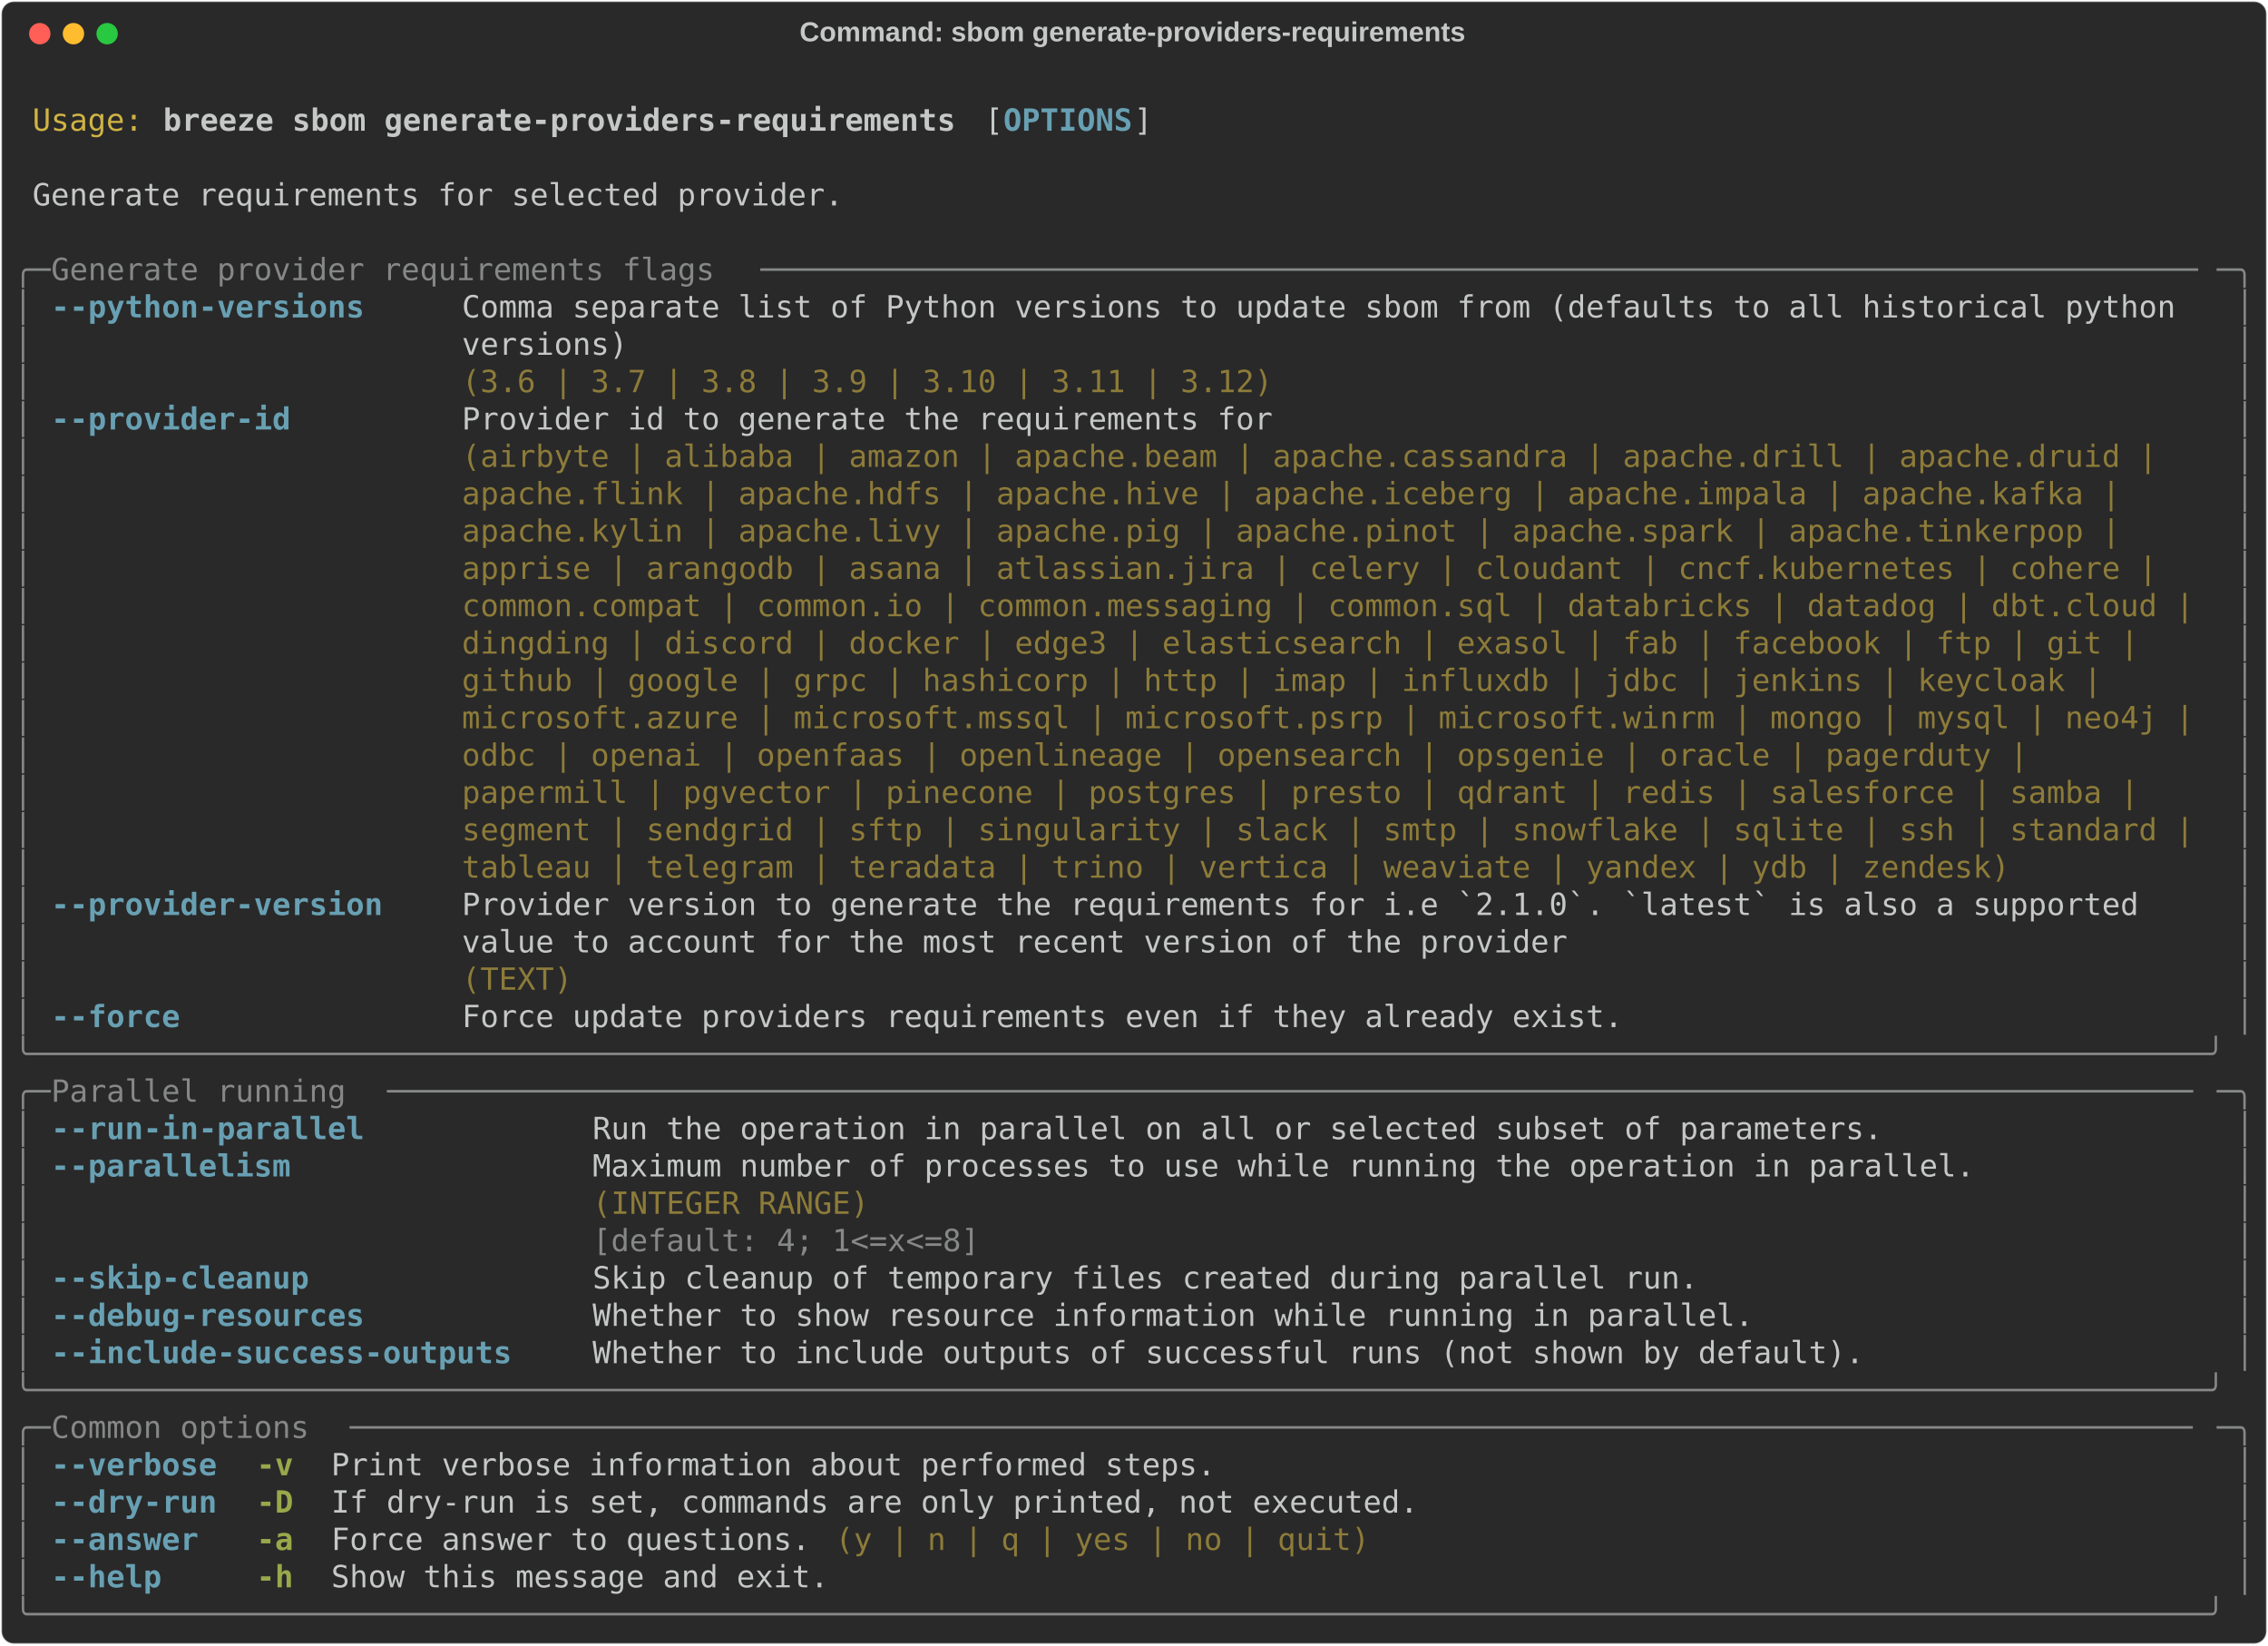
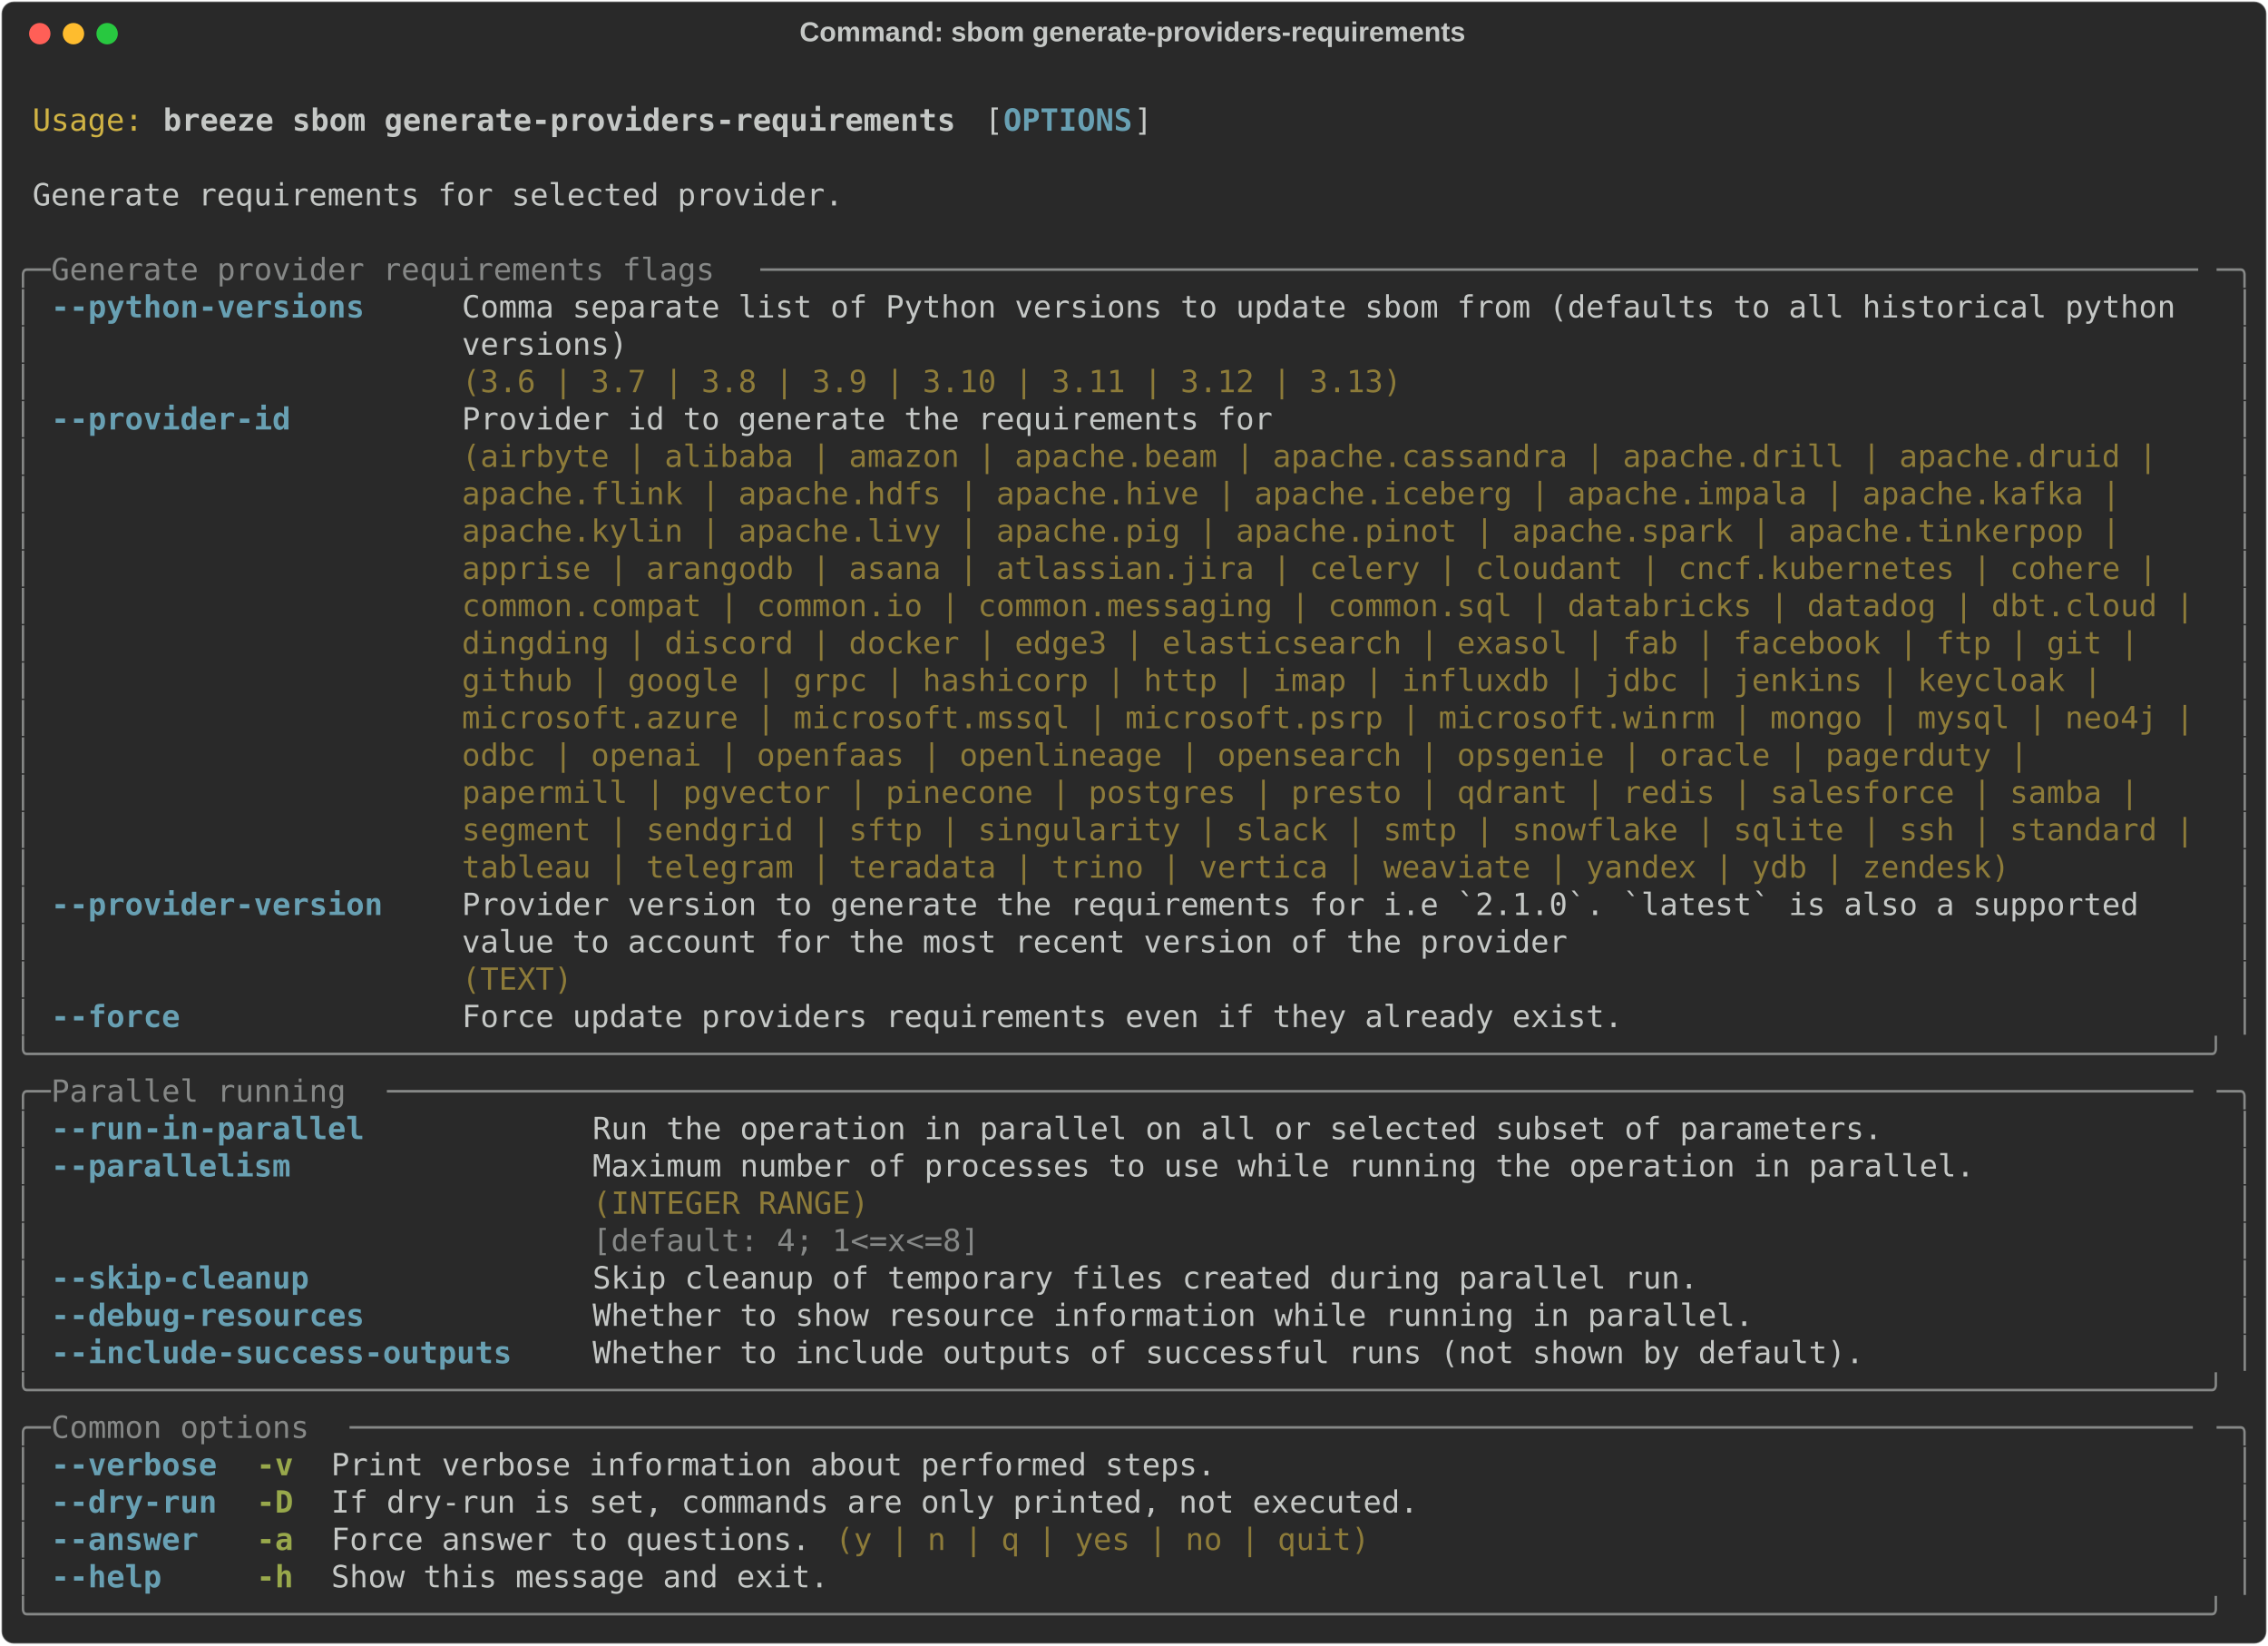
<svg xmlns="http://www.w3.org/2000/svg" class="rich-terminal" viewBox="0 0 1482 1074.8">
  <style>

    @font-face {
        font-family: "Fira Code";
        src: local("FiraCode-Regular"),
                url("https://cdnjs.cloudflare.com/ajax/libs/firacode/6.2.0/woff2/FiraCode-Regular.woff2") format("woff2"),
                url("https://cdnjs.cloudflare.com/ajax/libs/firacode/6.2.0/woff/FiraCode-Regular.woff") format("woff");
        font-style: normal;
        font-weight: 400;
    }
    @font-face {
        font-family: "Fira Code";
        src: local("FiraCode-Bold"),
                url("https://cdnjs.cloudflare.com/ajax/libs/firacode/6.2.0/woff2/FiraCode-Bold.woff2") format("woff2"),
                url("https://cdnjs.cloudflare.com/ajax/libs/firacode/6.2.0/woff/FiraCode-Bold.woff") format("woff");
        font-style: bold;
        font-weight: 700;
    }

    .breeze-sbom-generate-providers-requirements-matrix {
        font-family: Fira Code, monospace;
        font-size: 20px;
        line-height: 24.4px;
        font-variant-east-asian: full-width;
    }

    .breeze-sbom-generate-providers-requirements-title {
        font-size: 18px;
        font-weight: bold;
        font-family: arial;
    }

    .breeze-sbom-generate-providers-requirements-r1 { fill: #c5c8c6 }
.breeze-sbom-generate-providers-requirements-r2 { fill: #d0b344 }
.breeze-sbom-generate-providers-requirements-r3 { fill: #c5c8c6;font-weight: bold }
.breeze-sbom-generate-providers-requirements-r4 { fill: #68a0b3;font-weight: bold }
.breeze-sbom-generate-providers-requirements-r5 { fill: #868887 }
.breeze-sbom-generate-providers-requirements-r6 { fill: #8d7b39 }
.breeze-sbom-generate-providers-requirements-r7 { fill: #98a84b;font-weight: bold }
    </style>
  <defs>
    <clipPath id="breeze-sbom-generate-providers-requirements-clip-terminal">
      <rect x="0" y="0" width="1463.0" height="1023.8" />
    </clipPath>
    <clipPath id="breeze-sbom-generate-providers-requirements-line-0">
      <rect x="0" y="1.5" width="1464" height="24.65" />
    </clipPath>
    <clipPath id="breeze-sbom-generate-providers-requirements-line-1">
      <rect x="0" y="25.9" width="1464" height="24.65" />
    </clipPath>
    <clipPath id="breeze-sbom-generate-providers-requirements-line-2">
      <rect x="0" y="50.3" width="1464" height="24.65" />
    </clipPath>
    <clipPath id="breeze-sbom-generate-providers-requirements-line-3">
      <rect x="0" y="74.7" width="1464" height="24.65" />
    </clipPath>
    <clipPath id="breeze-sbom-generate-providers-requirements-line-4">
      <rect x="0" y="99.1" width="1464" height="24.65" />
    </clipPath>
    <clipPath id="breeze-sbom-generate-providers-requirements-line-5">
      <rect x="0" y="123.5" width="1464" height="24.65" />
    </clipPath>
    <clipPath id="breeze-sbom-generate-providers-requirements-line-6">
      <rect x="0" y="147.9" width="1464" height="24.65" />
    </clipPath>
    <clipPath id="breeze-sbom-generate-providers-requirements-line-7">
      <rect x="0" y="172.3" width="1464" height="24.65" />
    </clipPath>
    <clipPath id="breeze-sbom-generate-providers-requirements-line-8">
      <rect x="0" y="196.7" width="1464" height="24.65" />
    </clipPath>
    <clipPath id="breeze-sbom-generate-providers-requirements-line-9">
      <rect x="0" y="221.1" width="1464" height="24.65" />
    </clipPath>
    <clipPath id="breeze-sbom-generate-providers-requirements-line-10">
      <rect x="0" y="245.5" width="1464" height="24.65" />
    </clipPath>
    <clipPath id="breeze-sbom-generate-providers-requirements-line-11">
      <rect x="0" y="269.9" width="1464" height="24.65" />
    </clipPath>
    <clipPath id="breeze-sbom-generate-providers-requirements-line-12">
      <rect x="0" y="294.3" width="1464" height="24.65" />
    </clipPath>
    <clipPath id="breeze-sbom-generate-providers-requirements-line-13">
      <rect x="0" y="318.7" width="1464" height="24.65" />
    </clipPath>
    <clipPath id="breeze-sbom-generate-providers-requirements-line-14">
      <rect x="0" y="343.1" width="1464" height="24.65" />
    </clipPath>
    <clipPath id="breeze-sbom-generate-providers-requirements-line-15">
      <rect x="0" y="367.5" width="1464" height="24.65" />
    </clipPath>
    <clipPath id="breeze-sbom-generate-providers-requirements-line-16">
      <rect x="0" y="391.9" width="1464" height="24.65" />
    </clipPath>
    <clipPath id="breeze-sbom-generate-providers-requirements-line-17">
      <rect x="0" y="416.3" width="1464" height="24.65" />
    </clipPath>
    <clipPath id="breeze-sbom-generate-providers-requirements-line-18">
      <rect x="0" y="440.7" width="1464" height="24.65" />
    </clipPath>
    <clipPath id="breeze-sbom-generate-providers-requirements-line-19">
      <rect x="0" y="465.1" width="1464" height="24.65" />
    </clipPath>
    <clipPath id="breeze-sbom-generate-providers-requirements-line-20">
      <rect x="0" y="489.5" width="1464" height="24.65" />
    </clipPath>
    <clipPath id="breeze-sbom-generate-providers-requirements-line-21">
      <rect x="0" y="513.9" width="1464" height="24.65" />
    </clipPath>
    <clipPath id="breeze-sbom-generate-providers-requirements-line-22">
      <rect x="0" y="538.3" width="1464" height="24.65" />
    </clipPath>
    <clipPath id="breeze-sbom-generate-providers-requirements-line-23">
      <rect x="0" y="562.7" width="1464" height="24.65" />
    </clipPath>
    <clipPath id="breeze-sbom-generate-providers-requirements-line-24">
      <rect x="0" y="587.1" width="1464" height="24.65" />
    </clipPath>
    <clipPath id="breeze-sbom-generate-providers-requirements-line-25">
      <rect x="0" y="611.5" width="1464" height="24.65" />
    </clipPath>
    <clipPath id="breeze-sbom-generate-providers-requirements-line-26">
      <rect x="0" y="635.9" width="1464" height="24.65" />
    </clipPath>
    <clipPath id="breeze-sbom-generate-providers-requirements-line-27">
      <rect x="0" y="660.3" width="1464" height="24.65" />
    </clipPath>
    <clipPath id="breeze-sbom-generate-providers-requirements-line-28">
      <rect x="0" y="684.7" width="1464" height="24.65" />
    </clipPath>
    <clipPath id="breeze-sbom-generate-providers-requirements-line-29">
      <rect x="0" y="709.1" width="1464" height="24.65" />
    </clipPath>
    <clipPath id="breeze-sbom-generate-providers-requirements-line-30">
      <rect x="0" y="733.5" width="1464" height="24.65" />
    </clipPath>
    <clipPath id="breeze-sbom-generate-providers-requirements-line-31">
      <rect x="0" y="757.9" width="1464" height="24.65" />
    </clipPath>
    <clipPath id="breeze-sbom-generate-providers-requirements-line-32">
      <rect x="0" y="782.3" width="1464" height="24.65" />
    </clipPath>
    <clipPath id="breeze-sbom-generate-providers-requirements-line-33">
      <rect x="0" y="806.7" width="1464" height="24.65" />
    </clipPath>
    <clipPath id="breeze-sbom-generate-providers-requirements-line-34">
      <rect x="0" y="831.1" width="1464" height="24.65" />
    </clipPath>
    <clipPath id="breeze-sbom-generate-providers-requirements-line-35">
      <rect x="0" y="855.5" width="1464" height="24.65" />
    </clipPath>
    <clipPath id="breeze-sbom-generate-providers-requirements-line-36">
      <rect x="0" y="879.9" width="1464" height="24.65" />
    </clipPath>
    <clipPath id="breeze-sbom-generate-providers-requirements-line-37">
      <rect x="0" y="904.3" width="1464" height="24.65" />
    </clipPath>
    <clipPath id="breeze-sbom-generate-providers-requirements-line-38">
      <rect x="0" y="928.7" width="1464" height="24.65" />
    </clipPath>
    <clipPath id="breeze-sbom-generate-providers-requirements-line-39">
      <rect x="0" y="953.1" width="1464" height="24.65" />
    </clipPath>
    <clipPath id="breeze-sbom-generate-providers-requirements-line-40">
      <rect x="0" y="977.5" width="1464" height="24.65" />
    </clipPath>
  </defs>
  <rect fill="#292929" stroke="rgba(255,255,255,0.35)" stroke-width="1" x="1" y="1" width="1480" height="1072.8" rx="8" />
  <text class="breeze-sbom-generate-providers-requirements-title" fill="#c5c8c6" text-anchor="middle" x="740" y="27">Command: sbom generate-providers-requirements</text>
  <g transform="translate(26,22)">
    <circle cx="0" cy="0" r="7" fill="#ff5f57" />
    <circle cx="22" cy="0" r="7" fill="#febc2e" />
    <circle cx="44" cy="0" r="7" fill="#28c840" />
  </g>
  <g transform="translate(9, 41)" clip-path="url(#breeze-sbom-generate-providers-requirements-clip-terminal)">
    <g class="breeze-sbom-generate-providers-requirements-matrix">
      <text class="breeze-sbom-generate-providers-requirements-r1" x="1464" y="20" textLength="12.2" clip-path="url(#breeze-sbom-generate-providers-requirements-line-0)">
</text>
      <text class="breeze-sbom-generate-providers-requirements-r2" x="12.2" y="44.4" textLength="73.2" clip-path="url(#breeze-sbom-generate-providers-requirements-line-1)">Usage:</text>
      <text class="breeze-sbom-generate-providers-requirements-r3" x="97.6" y="44.4" textLength="524.6" clip-path="url(#breeze-sbom-generate-providers-requirements-line-1)">breeze sbom generate-providers-requirements</text>
      <text class="breeze-sbom-generate-providers-requirements-r1" x="634.4" y="44.4" textLength="12.2" clip-path="url(#breeze-sbom-generate-providers-requirements-line-1)">[</text>
      <text class="breeze-sbom-generate-providers-requirements-r4" x="646.6" y="44.4" textLength="85.4" clip-path="url(#breeze-sbom-generate-providers-requirements-line-1)">OPTIONS</text>
      <text class="breeze-sbom-generate-providers-requirements-r1" x="732" y="44.4" textLength="12.2" clip-path="url(#breeze-sbom-generate-providers-requirements-line-1)">]</text>
      <text class="breeze-sbom-generate-providers-requirements-r1" x="1464" y="44.4" textLength="12.2" clip-path="url(#breeze-sbom-generate-providers-requirements-line-1)">
</text>
      <text class="breeze-sbom-generate-providers-requirements-r1" x="1464" y="68.8" textLength="12.2" clip-path="url(#breeze-sbom-generate-providers-requirements-line-2)">
</text>
      <text class="breeze-sbom-generate-providers-requirements-r1" x="12.2" y="93.2" textLength="536.8" clip-path="url(#breeze-sbom-generate-providers-requirements-line-3)">Generate requirements for selected provider.</text>
      <text class="breeze-sbom-generate-providers-requirements-r1" x="1464" y="93.2" textLength="12.2" clip-path="url(#breeze-sbom-generate-providers-requirements-line-3)">
</text>
      <text class="breeze-sbom-generate-providers-requirements-r1" x="1464" y="117.6" textLength="12.2" clip-path="url(#breeze-sbom-generate-providers-requirements-line-4)">
</text>
      <text class="breeze-sbom-generate-providers-requirements-r5" x="0" y="142" textLength="24.4" clip-path="url(#breeze-sbom-generate-providers-requirements-line-5)">╭─</text>
      <text class="breeze-sbom-generate-providers-requirements-r5" x="24.4" y="142" textLength="463.6" clip-path="url(#breeze-sbom-generate-providers-requirements-line-5)"> Generate provider requirements flags </text>
      <text class="breeze-sbom-generate-providers-requirements-r5" x="488" y="142" textLength="951.6" clip-path="url(#breeze-sbom-generate-providers-requirements-line-5)">──────────────────────────────────────────────────────────────────────────────</text>
      <text class="breeze-sbom-generate-providers-requirements-r5" x="1439.6" y="142" textLength="24.4" clip-path="url(#breeze-sbom-generate-providers-requirements-line-5)">─╮</text>
      <text class="breeze-sbom-generate-providers-requirements-r1" x="1464" y="142" textLength="12.2" clip-path="url(#breeze-sbom-generate-providers-requirements-line-5)">
</text>
      <text class="breeze-sbom-generate-providers-requirements-r5" x="0" y="166.4" textLength="12.2" clip-path="url(#breeze-sbom-generate-providers-requirements-line-6)">│</text>
      <text class="breeze-sbom-generate-providers-requirements-r4" x="24.4" y="166.4" textLength="207.4" clip-path="url(#breeze-sbom-generate-providers-requirements-line-6)">--python-versions</text>
      <text class="breeze-sbom-generate-providers-requirements-r1" x="292.8" y="166.4" textLength="1146.8" clip-path="url(#breeze-sbom-generate-providers-requirements-line-6)">Comma separate list of Python versions to update sbom from (defaults to all historical python </text>
      <text class="breeze-sbom-generate-providers-requirements-r5" x="1451.8" y="166.4" textLength="12.2" clip-path="url(#breeze-sbom-generate-providers-requirements-line-6)">│</text>
      <text class="breeze-sbom-generate-providers-requirements-r1" x="1464" y="166.4" textLength="12.2" clip-path="url(#breeze-sbom-generate-providers-requirements-line-6)">
</text>
      <text class="breeze-sbom-generate-providers-requirements-r5" x="0" y="190.8" textLength="12.2" clip-path="url(#breeze-sbom-generate-providers-requirements-line-7)">│</text>
      <text class="breeze-sbom-generate-providers-requirements-r1" x="292.8" y="190.8" textLength="1146.8" clip-path="url(#breeze-sbom-generate-providers-requirements-line-7)">versions)                                                                                     </text>
      <text class="breeze-sbom-generate-providers-requirements-r5" x="1451.8" y="190.8" textLength="12.2" clip-path="url(#breeze-sbom-generate-providers-requirements-line-7)">│</text>
      <text class="breeze-sbom-generate-providers-requirements-r1" x="1464" y="190.8" textLength="12.2" clip-path="url(#breeze-sbom-generate-providers-requirements-line-7)">
</text>
      <text class="breeze-sbom-generate-providers-requirements-r5" x="0" y="215.2" textLength="12.2" clip-path="url(#breeze-sbom-generate-providers-requirements-line-8)">│</text>
-       <text class="breeze-sbom-generate-providers-requirements-r6" x="292.8" y="215.2" textLength="1146.8" clip-path="url(#breeze-sbom-generate-providers-requirements-line-8)">(3.6 | 3.7 | 3.8 | 3.9 | 3.10 | 3.11 | 3.12)                                                  </text>
+       <text class="breeze-sbom-generate-providers-requirements-r6" x="292.8" y="215.2" textLength="1146.8" clip-path="url(#breeze-sbom-generate-providers-requirements-line-8)">(3.6 | 3.7 | 3.8 | 3.9 | 3.10 | 3.11 | 3.12 | 3.13)                                           </text>
      <text class="breeze-sbom-generate-providers-requirements-r5" x="1451.8" y="215.2" textLength="12.2" clip-path="url(#breeze-sbom-generate-providers-requirements-line-8)">│</text>
      <text class="breeze-sbom-generate-providers-requirements-r1" x="1464" y="215.2" textLength="12.2" clip-path="url(#breeze-sbom-generate-providers-requirements-line-8)">
</text>
      <text class="breeze-sbom-generate-providers-requirements-r5" x="0" y="239.6" textLength="12.2" clip-path="url(#breeze-sbom-generate-providers-requirements-line-9)">│</text>
      <text class="breeze-sbom-generate-providers-requirements-r4" x="24.4" y="239.6" textLength="158.6" clip-path="url(#breeze-sbom-generate-providers-requirements-line-9)">--provider-id</text>
      <text class="breeze-sbom-generate-providers-requirements-r1" x="292.8" y="239.6" textLength="1146.8" clip-path="url(#breeze-sbom-generate-providers-requirements-line-9)">Provider id to generate the requirements for                                                  </text>
      <text class="breeze-sbom-generate-providers-requirements-r5" x="1451.8" y="239.6" textLength="12.2" clip-path="url(#breeze-sbom-generate-providers-requirements-line-9)">│</text>
      <text class="breeze-sbom-generate-providers-requirements-r1" x="1464" y="239.6" textLength="12.2" clip-path="url(#breeze-sbom-generate-providers-requirements-line-9)">
</text>
      <text class="breeze-sbom-generate-providers-requirements-r5" x="0" y="264" textLength="12.2" clip-path="url(#breeze-sbom-generate-providers-requirements-line-10)">│</text>
      <text class="breeze-sbom-generate-providers-requirements-r6" x="292.8" y="264" textLength="1146.8" clip-path="url(#breeze-sbom-generate-providers-requirements-line-10)">(airbyte | alibaba | amazon | apache.beam | apache.cassandra | apache.drill | apache.druid |  </text>
      <text class="breeze-sbom-generate-providers-requirements-r5" x="1451.8" y="264" textLength="12.2" clip-path="url(#breeze-sbom-generate-providers-requirements-line-10)">│</text>
      <text class="breeze-sbom-generate-providers-requirements-r1" x="1464" y="264" textLength="12.2" clip-path="url(#breeze-sbom-generate-providers-requirements-line-10)">
</text>
      <text class="breeze-sbom-generate-providers-requirements-r5" x="0" y="288.4" textLength="12.2" clip-path="url(#breeze-sbom-generate-providers-requirements-line-11)">│</text>
      <text class="breeze-sbom-generate-providers-requirements-r6" x="292.8" y="288.4" textLength="1146.8" clip-path="url(#breeze-sbom-generate-providers-requirements-line-11)">apache.flink | apache.hdfs | apache.hive | apache.iceberg | apache.impala | apache.kafka |    </text>
      <text class="breeze-sbom-generate-providers-requirements-r5" x="1451.8" y="288.4" textLength="12.2" clip-path="url(#breeze-sbom-generate-providers-requirements-line-11)">│</text>
      <text class="breeze-sbom-generate-providers-requirements-r1" x="1464" y="288.4" textLength="12.2" clip-path="url(#breeze-sbom-generate-providers-requirements-line-11)">
</text>
      <text class="breeze-sbom-generate-providers-requirements-r5" x="0" y="312.8" textLength="12.2" clip-path="url(#breeze-sbom-generate-providers-requirements-line-12)">│</text>
      <text class="breeze-sbom-generate-providers-requirements-r6" x="292.8" y="312.8" textLength="1146.8" clip-path="url(#breeze-sbom-generate-providers-requirements-line-12)">apache.kylin | apache.livy | apache.pig | apache.pinot | apache.spark | apache.tinkerpop |    </text>
      <text class="breeze-sbom-generate-providers-requirements-r5" x="1451.8" y="312.8" textLength="12.2" clip-path="url(#breeze-sbom-generate-providers-requirements-line-12)">│</text>
      <text class="breeze-sbom-generate-providers-requirements-r1" x="1464" y="312.8" textLength="12.2" clip-path="url(#breeze-sbom-generate-providers-requirements-line-12)">
</text>
      <text class="breeze-sbom-generate-providers-requirements-r5" x="0" y="337.2" textLength="12.2" clip-path="url(#breeze-sbom-generate-providers-requirements-line-13)">│</text>
      <text class="breeze-sbom-generate-providers-requirements-r6" x="292.8" y="337.2" textLength="1146.8" clip-path="url(#breeze-sbom-generate-providers-requirements-line-13)">apprise | arangodb | asana | atlassian.jira | celery | cloudant | cncf.kubernetes | cohere |  </text>
      <text class="breeze-sbom-generate-providers-requirements-r5" x="1451.8" y="337.2" textLength="12.2" clip-path="url(#breeze-sbom-generate-providers-requirements-line-13)">│</text>
      <text class="breeze-sbom-generate-providers-requirements-r1" x="1464" y="337.2" textLength="12.2" clip-path="url(#breeze-sbom-generate-providers-requirements-line-13)">
</text>
      <text class="breeze-sbom-generate-providers-requirements-r5" x="0" y="361.6" textLength="12.2" clip-path="url(#breeze-sbom-generate-providers-requirements-line-14)">│</text>
      <text class="breeze-sbom-generate-providers-requirements-r6" x="292.8" y="361.6" textLength="1146.8" clip-path="url(#breeze-sbom-generate-providers-requirements-line-14)">common.compat | common.io | common.messaging | common.sql | databricks | datadog | dbt.cloud |</text>
      <text class="breeze-sbom-generate-providers-requirements-r5" x="1451.8" y="361.6" textLength="12.2" clip-path="url(#breeze-sbom-generate-providers-requirements-line-14)">│</text>
      <text class="breeze-sbom-generate-providers-requirements-r1" x="1464" y="361.6" textLength="12.2" clip-path="url(#breeze-sbom-generate-providers-requirements-line-14)">
</text>
      <text class="breeze-sbom-generate-providers-requirements-r5" x="0" y="386" textLength="12.2" clip-path="url(#breeze-sbom-generate-providers-requirements-line-15)">│</text>
      <text class="breeze-sbom-generate-providers-requirements-r6" x="292.8" y="386" textLength="1146.8" clip-path="url(#breeze-sbom-generate-providers-requirements-line-15)">dingding | discord | docker | edge3 | elasticsearch | exasol | fab | facebook | ftp | git |   </text>
      <text class="breeze-sbom-generate-providers-requirements-r5" x="1451.8" y="386" textLength="12.2" clip-path="url(#breeze-sbom-generate-providers-requirements-line-15)">│</text>
      <text class="breeze-sbom-generate-providers-requirements-r1" x="1464" y="386" textLength="12.2" clip-path="url(#breeze-sbom-generate-providers-requirements-line-15)">
</text>
      <text class="breeze-sbom-generate-providers-requirements-r5" x="0" y="410.4" textLength="12.2" clip-path="url(#breeze-sbom-generate-providers-requirements-line-16)">│</text>
      <text class="breeze-sbom-generate-providers-requirements-r6" x="292.8" y="410.4" textLength="1146.8" clip-path="url(#breeze-sbom-generate-providers-requirements-line-16)">github | google | grpc | hashicorp | http | imap | influxdb | jdbc | jenkins | keycloak |     </text>
      <text class="breeze-sbom-generate-providers-requirements-r5" x="1451.8" y="410.4" textLength="12.2" clip-path="url(#breeze-sbom-generate-providers-requirements-line-16)">│</text>
      <text class="breeze-sbom-generate-providers-requirements-r1" x="1464" y="410.4" textLength="12.2" clip-path="url(#breeze-sbom-generate-providers-requirements-line-16)">
</text>
      <text class="breeze-sbom-generate-providers-requirements-r5" x="0" y="434.8" textLength="12.2" clip-path="url(#breeze-sbom-generate-providers-requirements-line-17)">│</text>
      <text class="breeze-sbom-generate-providers-requirements-r6" x="292.8" y="434.8" textLength="1146.8" clip-path="url(#breeze-sbom-generate-providers-requirements-line-17)">microsoft.azure | microsoft.mssql | microsoft.psrp | microsoft.winrm | mongo | mysql | neo4j |</text>
      <text class="breeze-sbom-generate-providers-requirements-r5" x="1451.8" y="434.8" textLength="12.2" clip-path="url(#breeze-sbom-generate-providers-requirements-line-17)">│</text>
      <text class="breeze-sbom-generate-providers-requirements-r1" x="1464" y="434.8" textLength="12.2" clip-path="url(#breeze-sbom-generate-providers-requirements-line-17)">
</text>
      <text class="breeze-sbom-generate-providers-requirements-r5" x="0" y="459.2" textLength="12.2" clip-path="url(#breeze-sbom-generate-providers-requirements-line-18)">│</text>
      <text class="breeze-sbom-generate-providers-requirements-r6" x="292.8" y="459.2" textLength="1146.8" clip-path="url(#breeze-sbom-generate-providers-requirements-line-18)">odbc | openai | openfaas | openlineage | opensearch | opsgenie | oracle | pagerduty |         </text>
      <text class="breeze-sbom-generate-providers-requirements-r5" x="1451.8" y="459.2" textLength="12.2" clip-path="url(#breeze-sbom-generate-providers-requirements-line-18)">│</text>
      <text class="breeze-sbom-generate-providers-requirements-r1" x="1464" y="459.2" textLength="12.2" clip-path="url(#breeze-sbom-generate-providers-requirements-line-18)">
</text>
      <text class="breeze-sbom-generate-providers-requirements-r5" x="0" y="483.6" textLength="12.2" clip-path="url(#breeze-sbom-generate-providers-requirements-line-19)">│</text>
      <text class="breeze-sbom-generate-providers-requirements-r6" x="292.8" y="483.6" textLength="1146.8" clip-path="url(#breeze-sbom-generate-providers-requirements-line-19)">papermill | pgvector | pinecone | postgres | presto | qdrant | redis | salesforce | samba |   </text>
      <text class="breeze-sbom-generate-providers-requirements-r5" x="1451.8" y="483.6" textLength="12.2" clip-path="url(#breeze-sbom-generate-providers-requirements-line-19)">│</text>
      <text class="breeze-sbom-generate-providers-requirements-r1" x="1464" y="483.6" textLength="12.2" clip-path="url(#breeze-sbom-generate-providers-requirements-line-19)">
</text>
      <text class="breeze-sbom-generate-providers-requirements-r5" x="0" y="508" textLength="12.2" clip-path="url(#breeze-sbom-generate-providers-requirements-line-20)">│</text>
      <text class="breeze-sbom-generate-providers-requirements-r6" x="292.8" y="508" textLength="1146.8" clip-path="url(#breeze-sbom-generate-providers-requirements-line-20)">segment | sendgrid | sftp | singularity | slack | smtp | snowflake | sqlite | ssh | standard |</text>
      <text class="breeze-sbom-generate-providers-requirements-r5" x="1451.8" y="508" textLength="12.2" clip-path="url(#breeze-sbom-generate-providers-requirements-line-20)">│</text>
      <text class="breeze-sbom-generate-providers-requirements-r1" x="1464" y="508" textLength="12.2" clip-path="url(#breeze-sbom-generate-providers-requirements-line-20)">
</text>
      <text class="breeze-sbom-generate-providers-requirements-r5" x="0" y="532.4" textLength="12.2" clip-path="url(#breeze-sbom-generate-providers-requirements-line-21)">│</text>
      <text class="breeze-sbom-generate-providers-requirements-r6" x="292.8" y="532.4" textLength="1146.8" clip-path="url(#breeze-sbom-generate-providers-requirements-line-21)">tableau | telegram | teradata | trino | vertica | weaviate | yandex | ydb | zendesk)          </text>
      <text class="breeze-sbom-generate-providers-requirements-r5" x="1451.8" y="532.4" textLength="12.2" clip-path="url(#breeze-sbom-generate-providers-requirements-line-21)">│</text>
      <text class="breeze-sbom-generate-providers-requirements-r1" x="1464" y="532.4" textLength="12.2" clip-path="url(#breeze-sbom-generate-providers-requirements-line-21)">
</text>
      <text class="breeze-sbom-generate-providers-requirements-r5" x="0" y="556.8" textLength="12.2" clip-path="url(#breeze-sbom-generate-providers-requirements-line-22)">│</text>
      <text class="breeze-sbom-generate-providers-requirements-r4" x="24.4" y="556.8" textLength="219.6" clip-path="url(#breeze-sbom-generate-providers-requirements-line-22)">--provider-version</text>
      <text class="breeze-sbom-generate-providers-requirements-r1" x="292.8" y="556.8" textLength="1146.8" clip-path="url(#breeze-sbom-generate-providers-requirements-line-22)">Provider version to generate the requirements for i.e `2.1.0`. `latest` is also a supported   </text>
      <text class="breeze-sbom-generate-providers-requirements-r5" x="1451.8" y="556.8" textLength="12.2" clip-path="url(#breeze-sbom-generate-providers-requirements-line-22)">│</text>
      <text class="breeze-sbom-generate-providers-requirements-r1" x="1464" y="556.8" textLength="12.2" clip-path="url(#breeze-sbom-generate-providers-requirements-line-22)">
</text>
      <text class="breeze-sbom-generate-providers-requirements-r5" x="0" y="581.2" textLength="12.2" clip-path="url(#breeze-sbom-generate-providers-requirements-line-23)">│</text>
      <text class="breeze-sbom-generate-providers-requirements-r1" x="292.8" y="581.2" textLength="1146.8" clip-path="url(#breeze-sbom-generate-providers-requirements-line-23)">value to account for the most recent version of the provider                                  </text>
      <text class="breeze-sbom-generate-providers-requirements-r5" x="1451.8" y="581.2" textLength="12.2" clip-path="url(#breeze-sbom-generate-providers-requirements-line-23)">│</text>
      <text class="breeze-sbom-generate-providers-requirements-r1" x="1464" y="581.2" textLength="12.2" clip-path="url(#breeze-sbom-generate-providers-requirements-line-23)">
</text>
      <text class="breeze-sbom-generate-providers-requirements-r5" x="0" y="605.6" textLength="12.2" clip-path="url(#breeze-sbom-generate-providers-requirements-line-24)">│</text>
      <text class="breeze-sbom-generate-providers-requirements-r6" x="292.8" y="605.6" textLength="1146.8" clip-path="url(#breeze-sbom-generate-providers-requirements-line-24)">(TEXT)                                                                                        </text>
      <text class="breeze-sbom-generate-providers-requirements-r5" x="1451.8" y="605.6" textLength="12.2" clip-path="url(#breeze-sbom-generate-providers-requirements-line-24)">│</text>
      <text class="breeze-sbom-generate-providers-requirements-r1" x="1464" y="605.6" textLength="12.2" clip-path="url(#breeze-sbom-generate-providers-requirements-line-24)">
</text>
      <text class="breeze-sbom-generate-providers-requirements-r5" x="0" y="630" textLength="12.2" clip-path="url(#breeze-sbom-generate-providers-requirements-line-25)">│</text>
      <text class="breeze-sbom-generate-providers-requirements-r4" x="24.4" y="630" textLength="85.4" clip-path="url(#breeze-sbom-generate-providers-requirements-line-25)">--force</text>
      <text class="breeze-sbom-generate-providers-requirements-r1" x="292.8" y="630" textLength="768.6" clip-path="url(#breeze-sbom-generate-providers-requirements-line-25)">Force update providers requirements even if they already exist.</text>
      <text class="breeze-sbom-generate-providers-requirements-r5" x="1451.8" y="630" textLength="12.2" clip-path="url(#breeze-sbom-generate-providers-requirements-line-25)">│</text>
      <text class="breeze-sbom-generate-providers-requirements-r1" x="1464" y="630" textLength="12.2" clip-path="url(#breeze-sbom-generate-providers-requirements-line-25)">
</text>
      <text class="breeze-sbom-generate-providers-requirements-r5" x="0" y="654.4" textLength="1464" clip-path="url(#breeze-sbom-generate-providers-requirements-line-26)">╰──────────────────────────────────────────────────────────────────────────────────────────────────────────────────────╯</text>
      <text class="breeze-sbom-generate-providers-requirements-r1" x="1464" y="654.4" textLength="12.2" clip-path="url(#breeze-sbom-generate-providers-requirements-line-26)">
</text>
      <text class="breeze-sbom-generate-providers-requirements-r5" x="0" y="678.8" textLength="24.4" clip-path="url(#breeze-sbom-generate-providers-requirements-line-27)">╭─</text>
      <text class="breeze-sbom-generate-providers-requirements-r5" x="24.4" y="678.8" textLength="219.6" clip-path="url(#breeze-sbom-generate-providers-requirements-line-27)"> Parallel running </text>
      <text class="breeze-sbom-generate-providers-requirements-r5" x="244" y="678.8" textLength="1195.6" clip-path="url(#breeze-sbom-generate-providers-requirements-line-27)">──────────────────────────────────────────────────────────────────────────────────────────────────</text>
      <text class="breeze-sbom-generate-providers-requirements-r5" x="1439.6" y="678.8" textLength="24.4" clip-path="url(#breeze-sbom-generate-providers-requirements-line-27)">─╮</text>
      <text class="breeze-sbom-generate-providers-requirements-r1" x="1464" y="678.8" textLength="12.2" clip-path="url(#breeze-sbom-generate-providers-requirements-line-27)">
</text>
      <text class="breeze-sbom-generate-providers-requirements-r5" x="0" y="703.2" textLength="12.2" clip-path="url(#breeze-sbom-generate-providers-requirements-line-28)">│</text>
      <text class="breeze-sbom-generate-providers-requirements-r4" x="24.4" y="703.2" textLength="207.4" clip-path="url(#breeze-sbom-generate-providers-requirements-line-28)">--run-in-parallel</text>
      <text class="breeze-sbom-generate-providers-requirements-r1" x="378.2" y="703.2" textLength="854" clip-path="url(#breeze-sbom-generate-providers-requirements-line-28)">Run the operation in parallel on all or selected subset of parameters.</text>
      <text class="breeze-sbom-generate-providers-requirements-r5" x="1451.8" y="703.2" textLength="12.2" clip-path="url(#breeze-sbom-generate-providers-requirements-line-28)">│</text>
      <text class="breeze-sbom-generate-providers-requirements-r1" x="1464" y="703.2" textLength="12.2" clip-path="url(#breeze-sbom-generate-providers-requirements-line-28)">
</text>
      <text class="breeze-sbom-generate-providers-requirements-r5" x="0" y="727.6" textLength="12.2" clip-path="url(#breeze-sbom-generate-providers-requirements-line-29)">│</text>
      <text class="breeze-sbom-generate-providers-requirements-r4" x="24.4" y="727.6" textLength="158.6" clip-path="url(#breeze-sbom-generate-providers-requirements-line-29)">--parallelism</text>
      <text class="breeze-sbom-generate-providers-requirements-r1" x="378.2" y="727.6" textLength="915" clip-path="url(#breeze-sbom-generate-providers-requirements-line-29)">Maximum number of processes to use while running the operation in parallel.</text>
      <text class="breeze-sbom-generate-providers-requirements-r5" x="1451.8" y="727.6" textLength="12.2" clip-path="url(#breeze-sbom-generate-providers-requirements-line-29)">│</text>
      <text class="breeze-sbom-generate-providers-requirements-r1" x="1464" y="727.6" textLength="12.2" clip-path="url(#breeze-sbom-generate-providers-requirements-line-29)">
</text>
      <text class="breeze-sbom-generate-providers-requirements-r5" x="0" y="752" textLength="12.2" clip-path="url(#breeze-sbom-generate-providers-requirements-line-30)">│</text>
      <text class="breeze-sbom-generate-providers-requirements-r6" x="378.2" y="752" textLength="915" clip-path="url(#breeze-sbom-generate-providers-requirements-line-30)">(INTEGER RANGE)                                                            </text>
      <text class="breeze-sbom-generate-providers-requirements-r5" x="1451.8" y="752" textLength="12.2" clip-path="url(#breeze-sbom-generate-providers-requirements-line-30)">│</text>
      <text class="breeze-sbom-generate-providers-requirements-r1" x="1464" y="752" textLength="12.2" clip-path="url(#breeze-sbom-generate-providers-requirements-line-30)">
</text>
      <text class="breeze-sbom-generate-providers-requirements-r5" x="0" y="776.4" textLength="12.2" clip-path="url(#breeze-sbom-generate-providers-requirements-line-31)">│</text>
      <text class="breeze-sbom-generate-providers-requirements-r5" x="378.2" y="776.4" textLength="915" clip-path="url(#breeze-sbom-generate-providers-requirements-line-31)">[default: 4; 1&lt;=x&lt;=8]                                                      </text>
      <text class="breeze-sbom-generate-providers-requirements-r5" x="1451.8" y="776.4" textLength="12.2" clip-path="url(#breeze-sbom-generate-providers-requirements-line-31)">│</text>
      <text class="breeze-sbom-generate-providers-requirements-r1" x="1464" y="776.4" textLength="12.2" clip-path="url(#breeze-sbom-generate-providers-requirements-line-31)">
</text>
      <text class="breeze-sbom-generate-providers-requirements-r5" x="0" y="800.8" textLength="12.2" clip-path="url(#breeze-sbom-generate-providers-requirements-line-32)">│</text>
      <text class="breeze-sbom-generate-providers-requirements-r4" x="24.4" y="800.8" textLength="170.8" clip-path="url(#breeze-sbom-generate-providers-requirements-line-32)">--skip-cleanup</text>
      <text class="breeze-sbom-generate-providers-requirements-r1" x="378.2" y="800.8" textLength="732" clip-path="url(#breeze-sbom-generate-providers-requirements-line-32)">Skip cleanup of temporary files created during parallel run.</text>
      <text class="breeze-sbom-generate-providers-requirements-r5" x="1451.8" y="800.8" textLength="12.2" clip-path="url(#breeze-sbom-generate-providers-requirements-line-32)">│</text>
      <text class="breeze-sbom-generate-providers-requirements-r1" x="1464" y="800.8" textLength="12.2" clip-path="url(#breeze-sbom-generate-providers-requirements-line-32)">
</text>
      <text class="breeze-sbom-generate-providers-requirements-r5" x="0" y="825.2" textLength="12.2" clip-path="url(#breeze-sbom-generate-providers-requirements-line-33)">│</text>
      <text class="breeze-sbom-generate-providers-requirements-r4" x="24.4" y="825.2" textLength="207.4" clip-path="url(#breeze-sbom-generate-providers-requirements-line-33)">--debug-resources</text>
      <text class="breeze-sbom-generate-providers-requirements-r1" x="378.2" y="825.2" textLength="768.6" clip-path="url(#breeze-sbom-generate-providers-requirements-line-33)">Whether to show resource information while running in parallel.</text>
      <text class="breeze-sbom-generate-providers-requirements-r5" x="1451.8" y="825.2" textLength="12.2" clip-path="url(#breeze-sbom-generate-providers-requirements-line-33)">│</text>
      <text class="breeze-sbom-generate-providers-requirements-r1" x="1464" y="825.2" textLength="12.2" clip-path="url(#breeze-sbom-generate-providers-requirements-line-33)">
</text>
      <text class="breeze-sbom-generate-providers-requirements-r5" x="0" y="849.6" textLength="12.2" clip-path="url(#breeze-sbom-generate-providers-requirements-line-34)">│</text>
      <text class="breeze-sbom-generate-providers-requirements-r4" x="24.4" y="849.6" textLength="305" clip-path="url(#breeze-sbom-generate-providers-requirements-line-34)">--include-success-outputs</text>
      <text class="breeze-sbom-generate-providers-requirements-r1" x="378.2" y="849.6" textLength="841.8" clip-path="url(#breeze-sbom-generate-providers-requirements-line-34)">Whether to include outputs of successful runs (not shown by default).</text>
      <text class="breeze-sbom-generate-providers-requirements-r5" x="1451.8" y="849.6" textLength="12.2" clip-path="url(#breeze-sbom-generate-providers-requirements-line-34)">│</text>
      <text class="breeze-sbom-generate-providers-requirements-r1" x="1464" y="849.6" textLength="12.2" clip-path="url(#breeze-sbom-generate-providers-requirements-line-34)">
</text>
      <text class="breeze-sbom-generate-providers-requirements-r5" x="0" y="874" textLength="1464" clip-path="url(#breeze-sbom-generate-providers-requirements-line-35)">╰──────────────────────────────────────────────────────────────────────────────────────────────────────────────────────╯</text>
      <text class="breeze-sbom-generate-providers-requirements-r1" x="1464" y="874" textLength="12.2" clip-path="url(#breeze-sbom-generate-providers-requirements-line-35)">
</text>
      <text class="breeze-sbom-generate-providers-requirements-r5" x="0" y="898.4" textLength="24.4" clip-path="url(#breeze-sbom-generate-providers-requirements-line-36)">╭─</text>
      <text class="breeze-sbom-generate-providers-requirements-r5" x="24.4" y="898.4" textLength="195.2" clip-path="url(#breeze-sbom-generate-providers-requirements-line-36)"> Common options </text>
      <text class="breeze-sbom-generate-providers-requirements-r5" x="219.6" y="898.4" textLength="1220" clip-path="url(#breeze-sbom-generate-providers-requirements-line-36)">────────────────────────────────────────────────────────────────────────────────────────────────────</text>
      <text class="breeze-sbom-generate-providers-requirements-r5" x="1439.6" y="898.4" textLength="24.4" clip-path="url(#breeze-sbom-generate-providers-requirements-line-36)">─╮</text>
      <text class="breeze-sbom-generate-providers-requirements-r1" x="1464" y="898.4" textLength="12.2" clip-path="url(#breeze-sbom-generate-providers-requirements-line-36)">
</text>
      <text class="breeze-sbom-generate-providers-requirements-r5" x="0" y="922.8" textLength="12.2" clip-path="url(#breeze-sbom-generate-providers-requirements-line-37)">│</text>
      <text class="breeze-sbom-generate-providers-requirements-r4" x="24.4" y="922.8" textLength="109.8" clip-path="url(#breeze-sbom-generate-providers-requirements-line-37)">--verbose</text>
      <text class="breeze-sbom-generate-providers-requirements-r7" x="158.6" y="922.8" textLength="24.4" clip-path="url(#breeze-sbom-generate-providers-requirements-line-37)">-v</text>
      <text class="breeze-sbom-generate-providers-requirements-r1" x="207.4" y="922.8" textLength="585.6" clip-path="url(#breeze-sbom-generate-providers-requirements-line-37)">Print verbose information about performed steps.</text>
      <text class="breeze-sbom-generate-providers-requirements-r5" x="1451.8" y="922.8" textLength="12.2" clip-path="url(#breeze-sbom-generate-providers-requirements-line-37)">│</text>
      <text class="breeze-sbom-generate-providers-requirements-r1" x="1464" y="922.8" textLength="12.2" clip-path="url(#breeze-sbom-generate-providers-requirements-line-37)">
</text>
      <text class="breeze-sbom-generate-providers-requirements-r5" x="0" y="947.2" textLength="12.2" clip-path="url(#breeze-sbom-generate-providers-requirements-line-38)">│</text>
      <text class="breeze-sbom-generate-providers-requirements-r4" x="24.4" y="947.2" textLength="109.8" clip-path="url(#breeze-sbom-generate-providers-requirements-line-38)">--dry-run</text>
      <text class="breeze-sbom-generate-providers-requirements-r7" x="158.6" y="947.2" textLength="24.4" clip-path="url(#breeze-sbom-generate-providers-requirements-line-38)">-D</text>
      <text class="breeze-sbom-generate-providers-requirements-r1" x="207.4" y="947.2" textLength="719.8" clip-path="url(#breeze-sbom-generate-providers-requirements-line-38)">If dry-run is set, commands are only printed, not executed.</text>
      <text class="breeze-sbom-generate-providers-requirements-r5" x="1451.8" y="947.2" textLength="12.2" clip-path="url(#breeze-sbom-generate-providers-requirements-line-38)">│</text>
      <text class="breeze-sbom-generate-providers-requirements-r1" x="1464" y="947.2" textLength="12.2" clip-path="url(#breeze-sbom-generate-providers-requirements-line-38)">
</text>
      <text class="breeze-sbom-generate-providers-requirements-r5" x="0" y="971.6" textLength="12.2" clip-path="url(#breeze-sbom-generate-providers-requirements-line-39)">│</text>
      <text class="breeze-sbom-generate-providers-requirements-r4" x="24.4" y="971.6" textLength="97.6" clip-path="url(#breeze-sbom-generate-providers-requirements-line-39)">--answer</text>
      <text class="breeze-sbom-generate-providers-requirements-r7" x="158.6" y="971.6" textLength="24.4" clip-path="url(#breeze-sbom-generate-providers-requirements-line-39)">-a</text>
      <text class="breeze-sbom-generate-providers-requirements-r1" x="207.4" y="971.6" textLength="317.2" clip-path="url(#breeze-sbom-generate-providers-requirements-line-39)">Force answer to questions.</text>
      <text class="breeze-sbom-generate-providers-requirements-r6" x="536.8" y="971.6" textLength="353.8" clip-path="url(#breeze-sbom-generate-providers-requirements-line-39)">(y | n | q | yes | no | quit)</text>
      <text class="breeze-sbom-generate-providers-requirements-r5" x="1451.8" y="971.6" textLength="12.2" clip-path="url(#breeze-sbom-generate-providers-requirements-line-39)">│</text>
      <text class="breeze-sbom-generate-providers-requirements-r1" x="1464" y="971.6" textLength="12.2" clip-path="url(#breeze-sbom-generate-providers-requirements-line-39)">
</text>
      <text class="breeze-sbom-generate-providers-requirements-r5" x="0" y="996" textLength="12.2" clip-path="url(#breeze-sbom-generate-providers-requirements-line-40)">│</text>
      <text class="breeze-sbom-generate-providers-requirements-r4" x="24.4" y="996" textLength="73.2" clip-path="url(#breeze-sbom-generate-providers-requirements-line-40)">--help</text>
      <text class="breeze-sbom-generate-providers-requirements-r7" x="158.6" y="996" textLength="24.4" clip-path="url(#breeze-sbom-generate-providers-requirements-line-40)">-h</text>
      <text class="breeze-sbom-generate-providers-requirements-r1" x="207.4" y="996" textLength="329.4" clip-path="url(#breeze-sbom-generate-providers-requirements-line-40)">Show this message and exit.</text>
      <text class="breeze-sbom-generate-providers-requirements-r5" x="1451.8" y="996" textLength="12.2" clip-path="url(#breeze-sbom-generate-providers-requirements-line-40)">│</text>
      <text class="breeze-sbom-generate-providers-requirements-r1" x="1464" y="996" textLength="12.2" clip-path="url(#breeze-sbom-generate-providers-requirements-line-40)">
</text>
      <text class="breeze-sbom-generate-providers-requirements-r5" x="0" y="1020.4" textLength="1464" clip-path="url(#breeze-sbom-generate-providers-requirements-line-41)">╰──────────────────────────────────────────────────────────────────────────────────────────────────────────────────────╯</text>
      <text class="breeze-sbom-generate-providers-requirements-r1" x="1464" y="1020.4" textLength="12.2" clip-path="url(#breeze-sbom-generate-providers-requirements-line-41)">
</text>
    </g>
  </g>
</svg>
